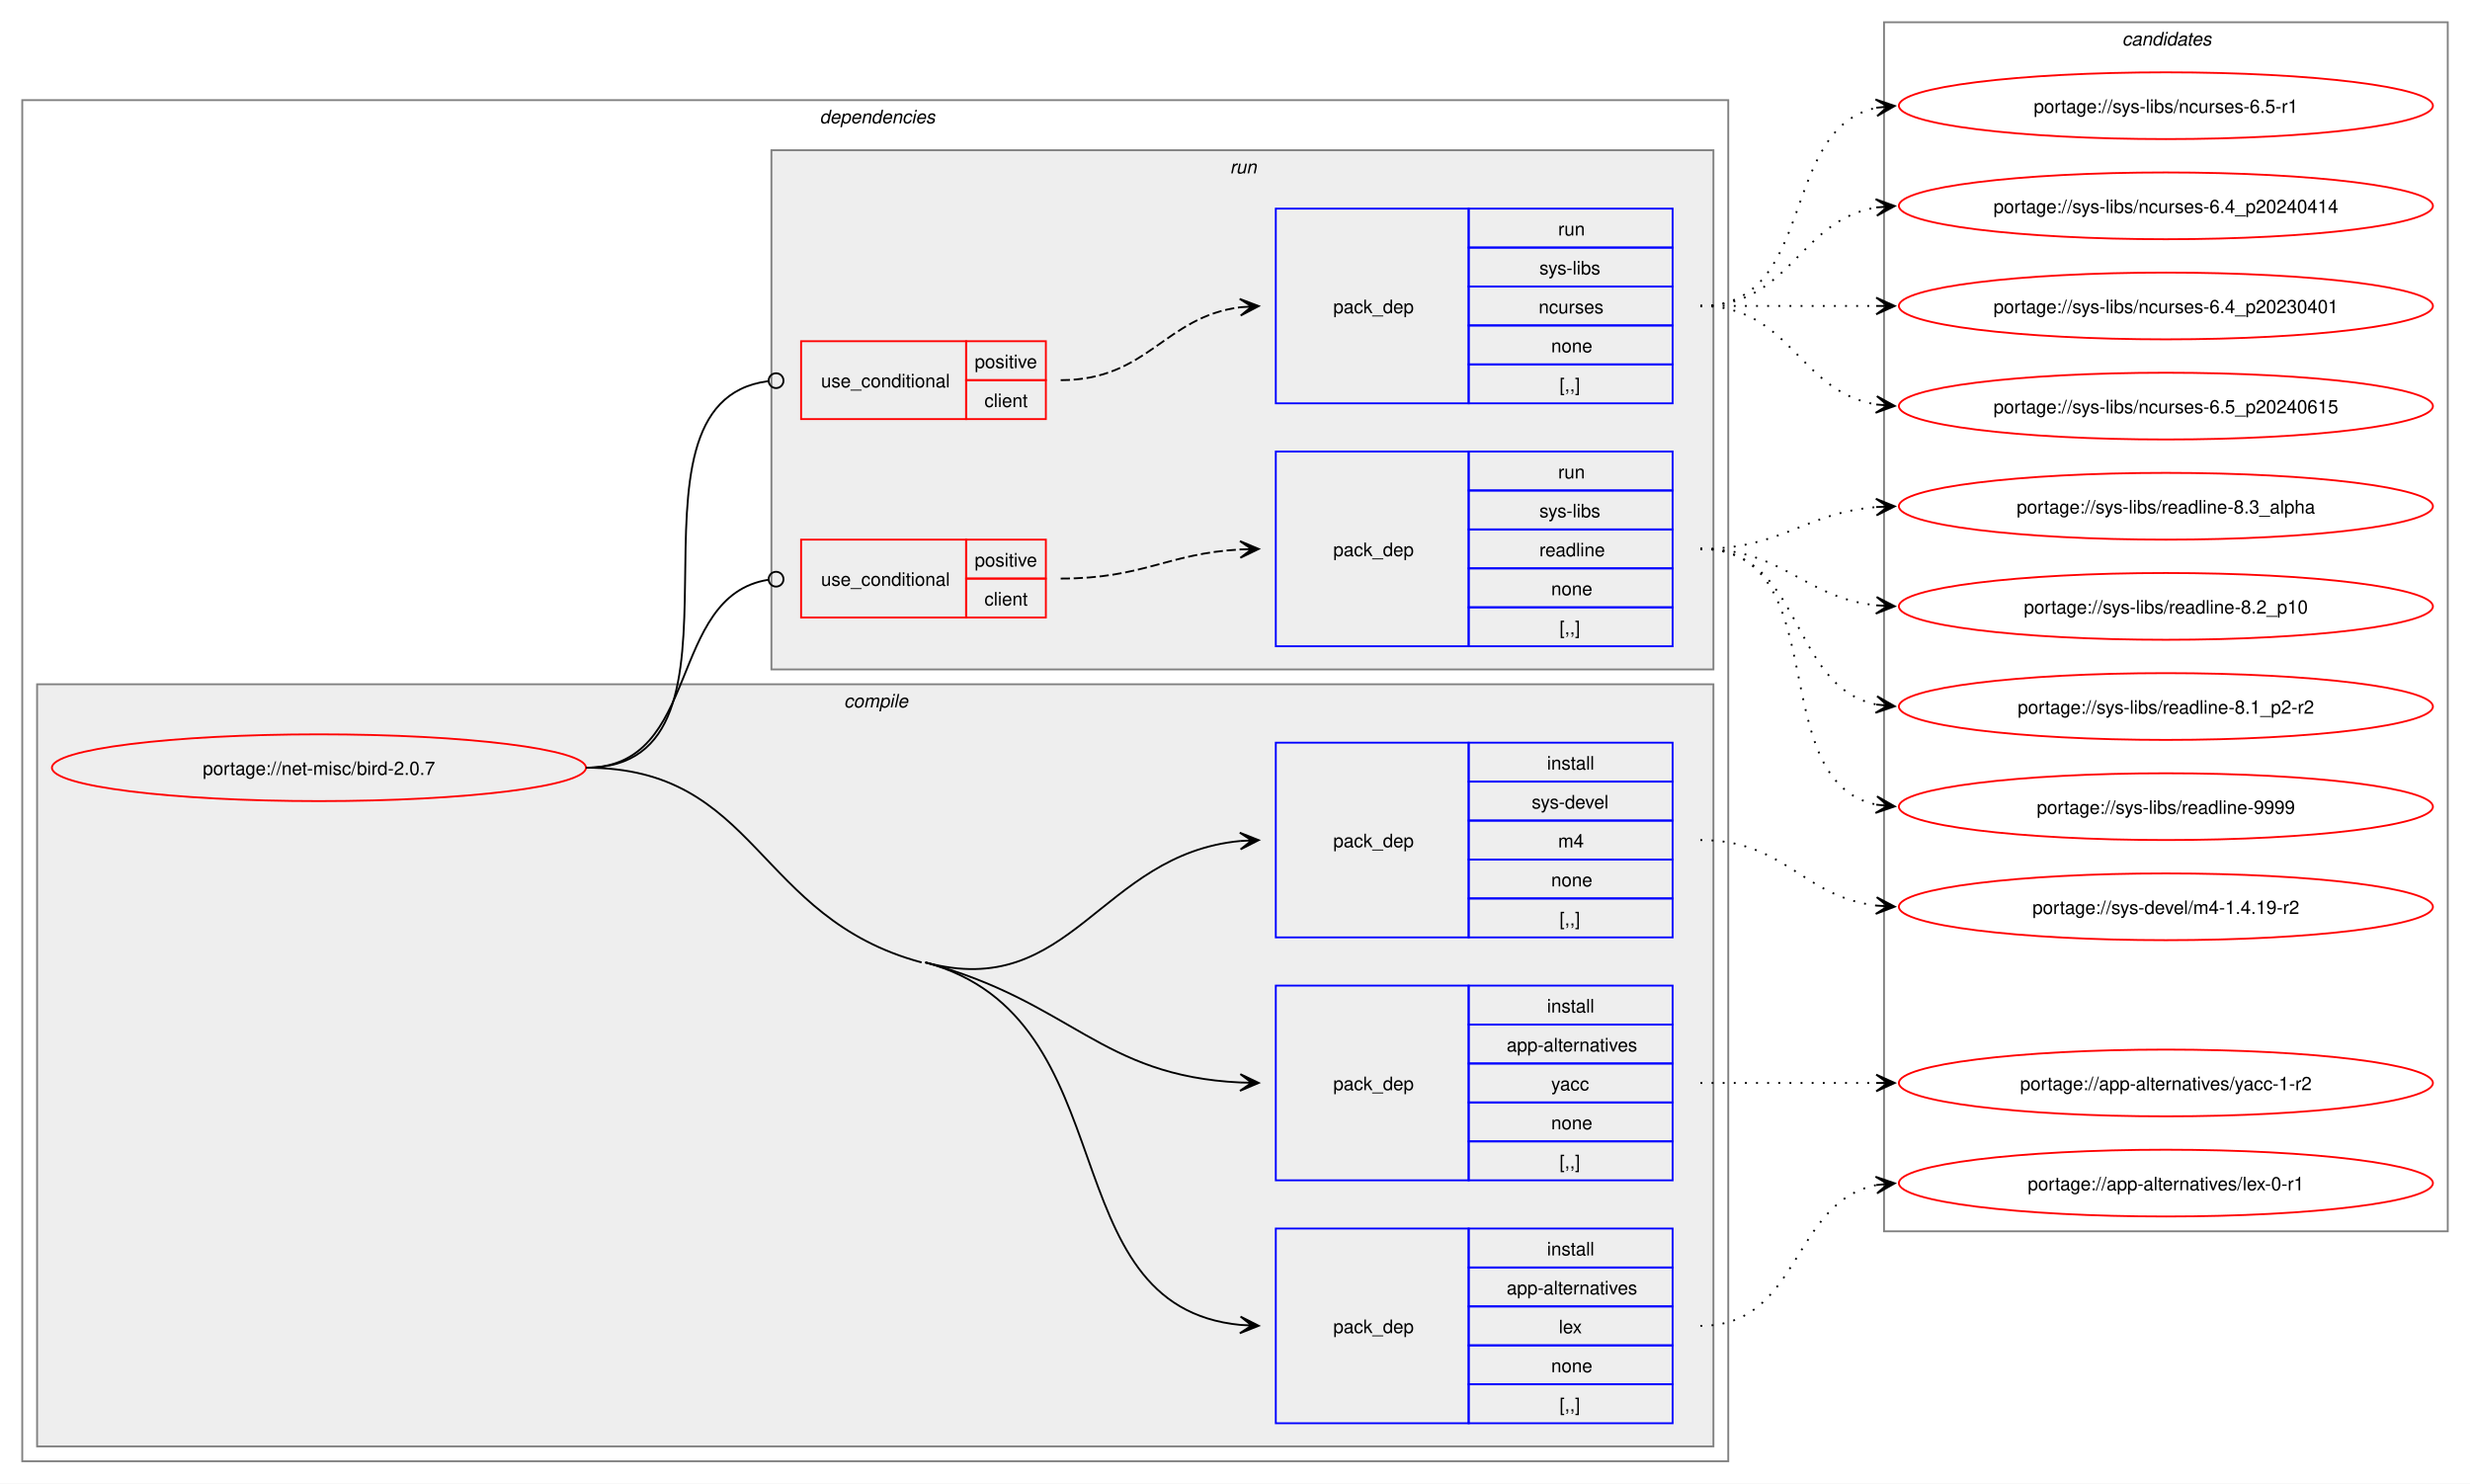
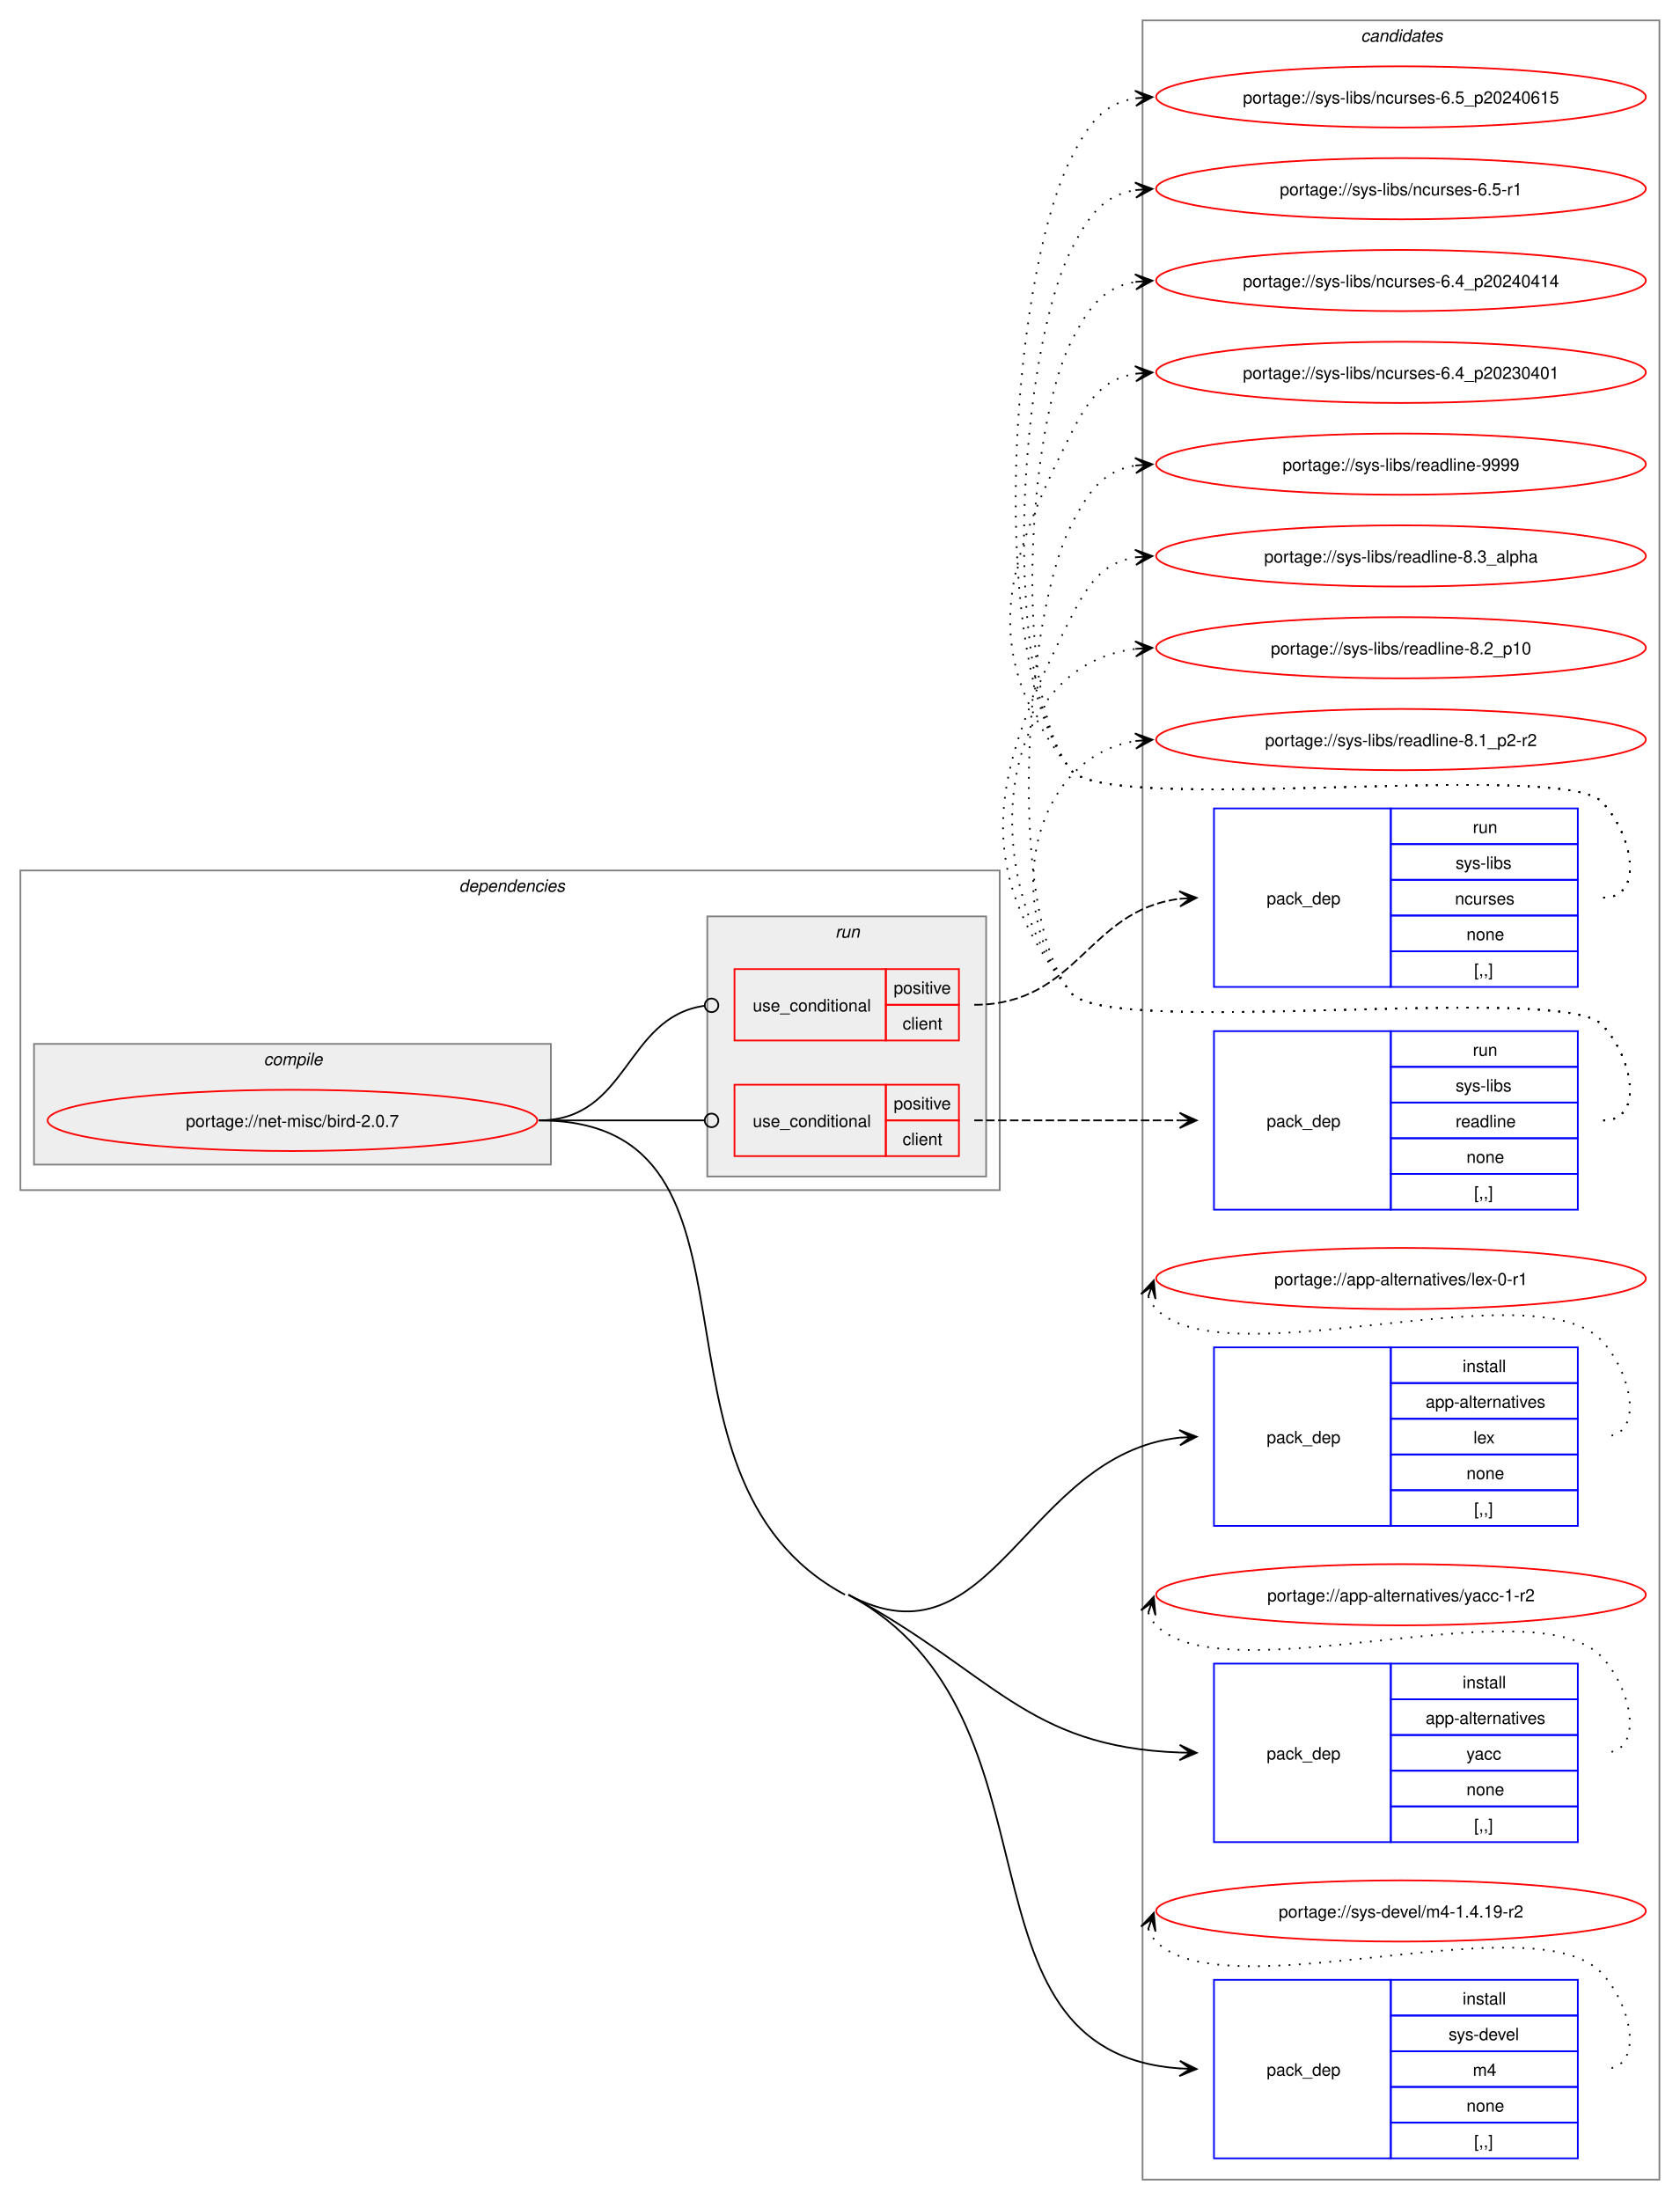
- <svg xmlns="http://www.w3.org/2000/svg" xmlns:xlink="http://www.w3.org/1999/xlink" width="1332pt" height="800pt" viewBox="0.00 0.00 1332.00 800.00">
-   <g id="graph0" class="graph" transform="scale(1 1) rotate(0) translate(4 796)">
-     <polygon fill="white" stroke="none" points="-4,4 -4,-796 1328,-796 1328,4 -4,4" />
+ <svg xmlns="http://www.w3.org/2000/svg" xmlns:xlink="http://www.w3.org/1999/xlink" width="988pt" height="1294pt" viewBox="0.00 0.00 988.00 1294.00">
+   <g id="graph0" class="graph" transform="scale(1 1) rotate(0) translate(4 1290)">
+     <polygon fill="white" stroke="none" points="-4,4 -4,-1290 984,-1290 984,4 -4,4" />
+     <g id="clust13" class="cluster">
+       <polygon fill="none" stroke="gray" points="668,-8 668,-1278 972,-1278 972,-8 668,-8" />
+       <text text-anchor="start" x="796.38" y="-1265.5" font-family="Helvetica,sans-Serif" font-style="italic" font-size="10.00">candidates</text>
+     </g>
    <g id="clust2" class="cluster">
-       <polygon fill="none" stroke="gray" points="8,-8 8,-742 928,-742 928,-8 8,-8" />
-       <text text-anchor="start" x="438" y="-729.5" font-family="Helvetica,sans-Serif" font-style="italic" font-size="10.00">dependencies</text>
+       <polygon fill="none" stroke="gray" points="8,-590 8,-778 584,-778 584,-590 8,-590" />
+       <text text-anchor="start" x="266" y="-765.5" font-family="Helvetica,sans-Serif" font-style="italic" font-size="10.00">dependencies</text>
    </g>
    <g id="clust3" class="cluster">
-       <polygon fill="#eeeeee" stroke="gray" points="16,-16 16,-427 920,-427 920,-16 16,-16" />
-       <text text-anchor="start" x="451.12" y="-414.5" font-family="Helvetica,sans-Serif" font-style="italic" font-size="10.00">compile</text>
+       <polygon fill="#eeeeee" stroke="gray" points="16,-605 16,-676 320,-676 320,-605 16,-605" />
+       <text text-anchor="start" x="151.12" y="-663.5" font-family="Helvetica,sans-Serif" font-style="italic" font-size="10.00">compile</text>
    </g>
    <g id="clust8" class="cluster">
-       <polygon fill="#eeeeee" stroke="gray" points="412,-435 412,-715 920,-715 920,-435 412,-435" />
-       <text text-anchor="start" x="659.25" y="-702.5" font-family="Helvetica,sans-Serif" font-style="italic" font-size="10.00">run</text>
-     </g>
-     <g id="clust13" class="cluster">
-       <polygon fill="none" stroke="gray" points="1012,-132 1012,-784 1316,-784 1316,-132 1012,-132" />
-       <text text-anchor="start" x="1140.38" y="-771.5" font-family="Helvetica,sans-Serif" font-style="italic" font-size="10.00">candidates</text>
+       <polygon fill="#eeeeee" stroke="gray" points="412,-598 412,-751 576,-751 576,-598 412,-598" />
+       <text text-anchor="start" x="487.25" y="-738.5" font-family="Helvetica,sans-Serif" font-style="italic" font-size="10.00">run</text>
    </g>
    <g id="node1" class="node">
      <g id="a_node1">
        <a xlink:href="../net-misc/bird-2.0.7.svg" xlink:title="portage://net-misc/bird-2.0.7">
-           <ellipse fill="none" stroke="red" cx="168" cy="-382" rx="144" ry="18" />
-           <text text-anchor="middle" x="168" y="-378.12" font-family="Helvetica,sans-Serif" font-size="10.00">portage://net-misc/bird-2.0.7</text>
+           <ellipse fill="none" stroke="red" cx="168" cy="-631" rx="144" ry="18" />
+           <text text-anchor="middle" x="168" y="-627.12" font-family="Helvetica,sans-Serif" font-size="10.00">portage://net-misc/bird-2.0.7</text>
        </a>
      </g>
    </g>
    <g id="node2" class="node">
-       <polygon fill="none" stroke="blue" points="684,-28.5 684,-133.5 788,-133.5 788,-28.5 684,-28.5" />
-       <text text-anchor="start" x="715" y="-77.12" font-family="Helvetica,sans-Serif" font-size="10.00">pack_dep</text>
-       <polygon fill="none" stroke="blue" points="788,-112.5 788,-133.5 898,-133.5 898,-112.5 788,-112.5" />
-       <text text-anchor="start" x="830.25" y="-119" font-family="Helvetica,sans-Serif" font-size="10.00">install</text>
-       <polygon fill="none" stroke="blue" points="788,-91.5 788,-112.5 898,-112.5 898,-91.5 788,-91.5" />
-       <text text-anchor="start" x="808.5" y="-98" font-family="Helvetica,sans-Serif" font-size="10.00">app-alternatives</text>
-       <polygon fill="none" stroke="blue" points="788,-70.5 788,-91.5 898,-91.5 898,-70.5 788,-70.5" />
-       <text text-anchor="start" x="836.62" y="-77" font-family="Helvetica,sans-Serif" font-size="10.00">lex</text>
-       <polygon fill="none" stroke="blue" points="788,-49.5 788,-70.5 898,-70.5 898,-49.5 788,-49.5" />
-       <text text-anchor="start" x="832.5" y="-56" font-family="Helvetica,sans-Serif" font-size="10.00">none</text>
-       <polygon fill="none" stroke="blue" points="788,-28.5 788,-49.5 898,-49.5 898,-28.5 788,-28.5" />
-       <text text-anchor="start" x="837" y="-35" font-family="Helvetica,sans-Serif" font-size="10.00">[,,]</text>
+       <polygon fill="none" stroke="blue" points="710,-392.5 710,-497.5 814,-497.5 814,-392.5 710,-392.5" />
+       <text text-anchor="start" x="741" y="-441.12" font-family="Helvetica,sans-Serif" font-size="10.00">pack_dep</text>
+       <polygon fill="none" stroke="blue" points="814,-476.5 814,-497.5 924,-497.5 924,-476.5 814,-476.5" />
+       <text text-anchor="start" x="856.25" y="-483" font-family="Helvetica,sans-Serif" font-size="10.00">install</text>
+       <polygon fill="none" stroke="blue" points="814,-455.5 814,-476.5 924,-476.5 924,-455.5 814,-455.5" />
+       <text text-anchor="start" x="834.5" y="-462" font-family="Helvetica,sans-Serif" font-size="10.00">app-alternatives</text>
+       <polygon fill="none" stroke="blue" points="814,-434.5 814,-455.5 924,-455.5 924,-434.5 814,-434.5" />
+       <text text-anchor="start" x="862.62" y="-441" font-family="Helvetica,sans-Serif" font-size="10.00">lex</text>
+       <polygon fill="none" stroke="blue" points="814,-413.5 814,-434.5 924,-434.5 924,-413.5 814,-413.5" />
+       <text text-anchor="start" x="858.5" y="-420" font-family="Helvetica,sans-Serif" font-size="10.00">none</text>
+       <polygon fill="none" stroke="blue" points="814,-392.5 814,-413.5 924,-413.5 924,-392.5 814,-392.5" />
+       <text text-anchor="start" x="863" y="-399" font-family="Helvetica,sans-Serif" font-size="10.00">[,,]</text>
    </g>
    <g id="edge1" class="edge">
-       <path fill="none" stroke="black" d="M495,-277C605.82,-247.22 560.61,-91.51 665.06,-81.5" />
-       <polygon fill="black" stroke="black" points="674.78,-81.06 665,-86.01 671.01,-81.23 664.79,-81.52 664.79,-81.52 664.79,-81.52 671.01,-81.23 664.59,-77.02 674.78,-81.06" />
-       <path fill="none" stroke="black" d="M312,-382C405,-382 403.18,-301.13 493,-277" />
+       <path fill="none" stroke="black" d="M495,-352C580.13,-306.28 599.14,-434.57 689.88,-444.41" />
+       <polygon fill="black" stroke="black" points="699.78,-444.94 689.56,-448.9 696.01,-444.73 689.8,-444.4 689.8,-444.4 689.8,-444.4 696.01,-444.73 690.04,-439.91 699.78,-444.94" />
    </g>
    <g id="node3" class="node">
-       <polygon fill="none" stroke="blue" points="684,-159.5 684,-264.5 788,-264.5 788,-159.5 684,-159.5" />
-       <text text-anchor="start" x="715" y="-208.12" font-family="Helvetica,sans-Serif" font-size="10.00">pack_dep</text>
-       <polygon fill="none" stroke="blue" points="788,-243.5 788,-264.5 898,-264.5 898,-243.5 788,-243.5" />
-       <text text-anchor="start" x="830.25" y="-250" font-family="Helvetica,sans-Serif" font-size="10.00">install</text>
-       <polygon fill="none" stroke="blue" points="788,-222.5 788,-243.5 898,-243.5 898,-222.5 788,-222.5" />
-       <text text-anchor="start" x="808.5" y="-229" font-family="Helvetica,sans-Serif" font-size="10.00">app-alternatives</text>
-       <polygon fill="none" stroke="blue" points="788,-201.5 788,-222.5 898,-222.5 898,-201.5 788,-201.5" />
-       <text text-anchor="start" x="832.5" y="-208" font-family="Helvetica,sans-Serif" font-size="10.00">yacc</text>
-       <polygon fill="none" stroke="blue" points="788,-180.5 788,-201.5 898,-201.5 898,-180.5 788,-180.5" />
-       <text text-anchor="start" x="832.5" y="-187" font-family="Helvetica,sans-Serif" font-size="10.00">none</text>
-       <polygon fill="none" stroke="blue" points="788,-159.5 788,-180.5 898,-180.5 898,-159.5 788,-159.5" />
-       <text text-anchor="start" x="837" y="-166" font-family="Helvetica,sans-Serif" font-size="10.00">[,,]</text>
+       <polygon fill="none" stroke="blue" points="710,-206.5 710,-311.5 814,-311.5 814,-206.5 710,-206.5" />
+       <text text-anchor="start" x="741" y="-255.12" font-family="Helvetica,sans-Serif" font-size="10.00">pack_dep</text>
+       <polygon fill="none" stroke="blue" points="814,-290.5 814,-311.5 924,-311.5 924,-290.5 814,-290.5" />
+       <text text-anchor="start" x="856.25" y="-297" font-family="Helvetica,sans-Serif" font-size="10.00">install</text>
+       <polygon fill="none" stroke="blue" points="814,-269.5 814,-290.5 924,-290.5 924,-269.5 814,-269.5" />
+       <text text-anchor="start" x="834.5" y="-276" font-family="Helvetica,sans-Serif" font-size="10.00">app-alternatives</text>
+       <polygon fill="none" stroke="blue" points="814,-248.5 814,-269.5 924,-269.5 924,-248.5 814,-248.5" />
+       <text text-anchor="start" x="858.5" y="-255" font-family="Helvetica,sans-Serif" font-size="10.00">yacc</text>
+       <polygon fill="none" stroke="blue" points="814,-227.5 814,-248.5 924,-248.5 924,-227.5 814,-227.5" />
+       <text text-anchor="start" x="858.5" y="-234" font-family="Helvetica,sans-Serif" font-size="10.00">none</text>
+       <polygon fill="none" stroke="blue" points="814,-206.5 814,-227.5 924,-227.5 924,-206.5 814,-206.5" />
+       <text text-anchor="start" x="863" y="-213" font-family="Helvetica,sans-Serif" font-size="10.00">[,,]</text>
    </g>
    <g id="edge2" class="edge">
-       <path fill="none" stroke="black" d="M495,-277C573.84,-255.82 589.22,-215.81 664.91,-212.25" />
-       <polygon fill="black" stroke="black" points="674.78,-212.03 664.89,-216.76 671,-212.11 664.78,-212.26 664.78,-212.26 664.78,-212.26 671,-212.11 664.68,-207.76 674.78,-212.03" />
+       <path fill="none" stroke="black" d="M495,-352C580.13,-306.28 599.14,-262.47 689.88,-259.2" />
+       <polygon fill="black" stroke="black" points="699.78,-259.02 689.86,-263.7 696,-259.09 689.78,-259.2 689.78,-259.2 689.78,-259.2 696,-259.09 689.7,-254.7 699.78,-259.02" />
    </g>
    <g id="node4" class="node">
-       <polygon fill="none" stroke="blue" points="684,-290.5 684,-395.5 788,-395.5 788,-290.5 684,-290.5" />
-       <text text-anchor="start" x="715" y="-339.12" font-family="Helvetica,sans-Serif" font-size="10.00">pack_dep</text>
-       <polygon fill="none" stroke="blue" points="788,-374.5 788,-395.5 898,-395.5 898,-374.5 788,-374.5" />
-       <text text-anchor="start" x="830.25" y="-381" font-family="Helvetica,sans-Serif" font-size="10.00">install</text>
-       <polygon fill="none" stroke="blue" points="788,-353.5 788,-374.5 898,-374.5 898,-353.5 788,-353.5" />
-       <text text-anchor="start" x="822" y="-360" font-family="Helvetica,sans-Serif" font-size="10.00">sys-devel</text>
-       <polygon fill="none" stroke="blue" points="788,-332.5 788,-353.5 898,-353.5 898,-332.5 788,-332.5" />
-       <text text-anchor="start" x="836.25" y="-339" font-family="Helvetica,sans-Serif" font-size="10.00">m4</text>
-       <polygon fill="none" stroke="blue" points="788,-311.5 788,-332.5 898,-332.5 898,-311.5 788,-311.5" />
-       <text text-anchor="start" x="832.5" y="-318" font-family="Helvetica,sans-Serif" font-size="10.00">none</text>
-       <polygon fill="none" stroke="blue" points="788,-290.5 788,-311.5 898,-311.5 898,-290.5 788,-290.5" />
-       <text text-anchor="start" x="837" y="-297" font-family="Helvetica,sans-Serif" font-size="10.00">[,,]</text>
+       <polygon fill="none" stroke="blue" points="710,-20.5 710,-125.5 814,-125.5 814,-20.5 710,-20.5" />
+       <text text-anchor="start" x="741" y="-69.12" font-family="Helvetica,sans-Serif" font-size="10.00">pack_dep</text>
+       <polygon fill="none" stroke="blue" points="814,-104.5 814,-125.5 924,-125.5 924,-104.5 814,-104.5" />
+       <text text-anchor="start" x="856.25" y="-111" font-family="Helvetica,sans-Serif" font-size="10.00">install</text>
+       <polygon fill="none" stroke="blue" points="814,-83.5 814,-104.5 924,-104.5 924,-83.5 814,-83.5" />
+       <text text-anchor="start" x="848" y="-90" font-family="Helvetica,sans-Serif" font-size="10.00">sys-devel</text>
+       <polygon fill="none" stroke="blue" points="814,-62.5 814,-83.5 924,-83.5 924,-62.5 814,-62.5" />
+       <text text-anchor="start" x="862.25" y="-69" font-family="Helvetica,sans-Serif" font-size="10.00">m4</text>
+       <polygon fill="none" stroke="blue" points="814,-41.5 814,-62.5 924,-62.5 924,-41.5 814,-41.5" />
+       <text text-anchor="start" x="858.5" y="-48" font-family="Helvetica,sans-Serif" font-size="10.00">none</text>
+       <polygon fill="none" stroke="blue" points="814,-20.5 814,-41.5 924,-41.5 924,-20.5 814,-20.5" />
+       <text text-anchor="start" x="863" y="-27" font-family="Helvetica,sans-Serif" font-size="10.00">[,,]</text>
    </g>
    <g id="edge3" class="edge">
-       <path fill="none" stroke="black" d="M495,-277C573.98,-255.78 589.09,-335.3 664.89,-342.48" />
-       <polygon fill="black" stroke="black" points="674.78,-342.94 664.58,-346.97 671.01,-342.77 664.79,-342.48 664.79,-342.48 664.79,-342.48 671.01,-342.77 665,-337.98 674.78,-342.94" />
+       <path fill="none" stroke="black" d="M495,-352C627.48,-280.85 550.83,-82.98 690.13,-73.36" />
+       <polygon fill="black" stroke="black" points="699.78,-73.04 689.94,-77.87 696,-73.17 689.79,-73.38 689.79,-73.38 689.79,-73.38 696,-73.17 689.64,-68.88 699.78,-73.04" />
+       <path fill="none" stroke="black" d="M313,-631C460.57,-631 363,-421.82 493,-352" />
    </g>
    <g id="node5" class="node">
-       <polygon fill="none" stroke="red" points="428,-570 428,-612 517,-612 517,-570 428,-570" />
-       <text text-anchor="start" x="438.75" y="-587.12" font-family="Helvetica,sans-Serif" font-size="10.00">use_conditional</text>
-       <polygon fill="none" stroke="red" points="517,-591 517,-612 560,-612 560,-591 517,-591" />
-       <text text-anchor="start" x="521.62" y="-597.5" font-family="Helvetica,sans-Serif" font-size="10.00">positive</text>
-       <polygon fill="none" stroke="red" points="517,-570 517,-591 560,-591 560,-570 517,-570" />
-       <text text-anchor="start" x="526.88" y="-576.5" font-family="Helvetica,sans-Serif" font-size="10.00">client</text>
+       <polygon fill="none" stroke="red" points="428,-678 428,-720 517,-720 517,-678 428,-678" />
+       <text text-anchor="start" x="438.75" y="-695.12" font-family="Helvetica,sans-Serif" font-size="10.00">use_conditional</text>
+       <polygon fill="none" stroke="red" points="517,-699 517,-720 560,-720 560,-699 517,-699" />
+       <text text-anchor="start" x="521.62" y="-705.5" font-family="Helvetica,sans-Serif" font-size="10.00">positive</text>
+       <polygon fill="none" stroke="red" points="517,-678 517,-699 560,-699 560,-678 517,-678" />
+       <text text-anchor="start" x="526.88" y="-684.5" font-family="Helvetica,sans-Serif" font-size="10.00">client</text>
    </g>
    <g id="edge5" class="edge">
-       <path fill="none" stroke="black" d="M312,-382C413.2,-382 320.61,-578.54 410.08,-590.44" />
-       <ellipse fill="none" stroke="black" cx="414.51" cy="-590.72" rx="4" ry="4" />
+       <path fill="none" stroke="black" d="M313,-631C365.8,-631 363.5,-691.52 410.06,-698.37" />
+       <ellipse fill="none" stroke="black" cx="414.51" cy="-698.68" rx="4" ry="4" />
    </g>
    <g id="node7" class="node">
-       <polygon fill="none" stroke="red" points="428,-463 428,-505 517,-505 517,-463 428,-463" />
-       <text text-anchor="start" x="438.75" y="-480.12" font-family="Helvetica,sans-Serif" font-size="10.00">use_conditional</text>
-       <polygon fill="none" stroke="red" points="517,-484 517,-505 560,-505 560,-484 517,-484" />
-       <text text-anchor="start" x="521.62" y="-490.5" font-family="Helvetica,sans-Serif" font-size="10.00">positive</text>
-       <polygon fill="none" stroke="red" points="517,-463 517,-484 560,-484 560,-463 517,-463" />
-       <text text-anchor="start" x="526.88" y="-469.5" font-family="Helvetica,sans-Serif" font-size="10.00">client</text>
+       <polygon fill="none" stroke="red" points="428,-610 428,-652 517,-652 517,-610 428,-610" />
+       <text text-anchor="start" x="438.75" y="-627.12" font-family="Helvetica,sans-Serif" font-size="10.00">use_conditional</text>
+       <polygon fill="none" stroke="red" points="517,-631 517,-652 560,-652 560,-631 517,-631" />
+       <text text-anchor="start" x="521.62" y="-637.5" font-family="Helvetica,sans-Serif" font-size="10.00">positive</text>
+       <polygon fill="none" stroke="red" points="517,-610 517,-631 560,-631 560,-610 517,-610" />
+       <text text-anchor="start" x="526.88" y="-616.5" font-family="Helvetica,sans-Serif" font-size="10.00">client</text>
    </g>
    <g id="edge7" class="edge">
-       <path fill="none" stroke="black" d="M312,-382C374.62,-382 355.39,-474.66 410.34,-483.35" />
-       <ellipse fill="none" stroke="black" cx="414.51" cy="-483.66" rx="4" ry="4" />
+       <path fill="none" stroke="black" d="M313,-631C356.98,-631 370.17,-631 410.06,-631" />
+       <ellipse fill="none" stroke="black" cx="414.5" cy="-631" rx="4" ry="4" />
    </g>
    <g id="node9" class="node">
      <g id="a_node9">
        <a xlink:href="../app-alternatives/lex-0-r1.svg" xlink:title="portage://app-alternatives/lex-0-r1">
-           <ellipse fill="none" stroke="red" cx="1164" cy="-158" rx="144" ry="18" />
-           <text text-anchor="middle" x="1164" y="-154.12" font-family="Helvetica,sans-Serif" font-size="10.00">portage://app-alternatives/lex-0-r1</text>
+           <ellipse fill="none" stroke="red" cx="820" cy="-538" rx="144" ry="18" />
+           <text text-anchor="middle" x="820" y="-534.12" font-family="Helvetica,sans-Serif" font-size="10.00">portage://app-alternatives/lex-0-r1</text>
        </a>
      </g>
    </g>
    <g id="edge8" class="edge">
-       <path fill="none" stroke="black" stroke-dasharray="1,5" d="M913,-81C967.25,-81 961.88,-147.83 1007.98,-156.97" />
-       <polygon fill="black" stroke="black" points="1017.79,-157.89 1007.41,-161.44 1014.02,-157.53 1007.83,-156.96 1007.83,-156.96 1007.83,-156.96 1014.02,-157.53 1008.25,-152.48 1017.79,-157.89" />
+       <path fill="none" stroke="black" stroke-dasharray="1,5" d="M671.37,-527.45C672.4,-524.7 674.07,-521.96 676,-520 716.96,-478.42 897.83,-543.85 938,-501.5 955.28,-483.28 964.12,-445 939,-445" />
+       <polygon fill="black" stroke="black" points="674.6,-536.85 667.09,-528.86 673.37,-533.27 671.34,-527.39 671.34,-527.39 671.34,-527.39 673.37,-533.27 675.6,-525.93 674.6,-536.85" />
    </g>
    <g id="node10" class="node">
      <g id="a_node10">
        <a xlink:href="../app-alternatives/yacc-1-r2.svg" xlink:title="portage://app-alternatives/yacc-1-r2">
-           <ellipse fill="none" stroke="red" cx="1164" cy="-212" rx="144" ry="18" />
-           <text text-anchor="middle" x="1164" y="-208.12" font-family="Helvetica,sans-Serif" font-size="10.00">portage://app-alternatives/yacc-1-r2</text>
+           <ellipse fill="none" stroke="red" cx="820" cy="-352" rx="144" ry="18" />
+           <text text-anchor="middle" x="820" y="-348.12" font-family="Helvetica,sans-Serif" font-size="10.00">portage://app-alternatives/yacc-1-r2</text>
        </a>
      </g>
    </g>
    <g id="edge9" class="edge">
-       <path fill="none" stroke="black" stroke-dasharray="1,5" d="M913,-212C956.25,-212 969.72,-212 1008.08,-212" />
-       <polygon fill="black" stroke="black" points="1017.78,-212 1007.78,-216.5 1014,-212 1007.78,-212 1007.78,-212 1007.78,-212 1014,-212 1007.78,-207.5 1017.78,-212" />
+       <path fill="none" stroke="black" stroke-dasharray="1,5" d="M671.37,-341.45C672.4,-338.7 674.07,-335.96 676,-334 716.96,-292.42 897.83,-357.85 938,-315.5 955.28,-297.28 964.12,-259 939,-259" />
+       <polygon fill="black" stroke="black" points="674.6,-350.85 667.09,-342.86 673.37,-347.27 671.34,-341.39 671.34,-341.39 671.34,-341.39 673.37,-347.27 675.6,-339.93 674.6,-350.85" />
    </g>
    <g id="node11" class="node">
      <g id="a_node11">
        <a xlink:href="../sys-devel/m4-1.4.19-r2.svg" xlink:title="portage://sys-devel/m4-1.4.19-r2">
-           <ellipse fill="none" stroke="red" cx="1164" cy="-307" rx="144" ry="18" />
-           <text text-anchor="middle" x="1164" y="-303.12" font-family="Helvetica,sans-Serif" font-size="10.00">portage://sys-devel/m4-1.4.19-r2</text>
+           <ellipse fill="none" stroke="red" cx="820" cy="-166" rx="144" ry="18" />
+           <text text-anchor="middle" x="820" y="-162.12" font-family="Helvetica,sans-Serif" font-size="10.00">portage://sys-devel/m4-1.4.19-r2</text>
        </a>
      </g>
    </g>
    <g id="edge10" class="edge">
-       <path fill="none" stroke="black" stroke-dasharray="1,5" d="M913,-343C958.77,-343 967.93,-312.53 1007.84,-307.66" />
-       <polygon fill="black" stroke="black" points="1017.78,-307.07 1008.06,-312.15 1014.01,-307.29 1007.8,-307.66 1007.8,-307.66 1007.8,-307.66 1014.01,-307.29 1007.54,-303.17 1017.78,-307.07" />
+       <path fill="none" stroke="black" stroke-dasharray="1,5" d="M671.37,-155.45C672.4,-152.7 674.07,-149.96 676,-148 716.96,-106.42 897.83,-171.85 938,-129.5 955.28,-111.28 964.12,-73 939,-73" />
+       <polygon fill="black" stroke="black" points="674.6,-164.85 667.09,-156.86 673.37,-161.27 671.34,-155.39 671.34,-155.39 671.34,-155.39 673.37,-161.27 675.6,-153.93 674.6,-164.85" />
    </g>
    <g id="node6" class="node">
-       <polygon fill="none" stroke="blue" points="684,-578.5 684,-683.5 788,-683.5 788,-578.5 684,-578.5" />
-       <text text-anchor="start" x="715" y="-627.12" font-family="Helvetica,sans-Serif" font-size="10.00">pack_dep</text>
-       <polygon fill="none" stroke="blue" points="788,-662.5 788,-683.5 898,-683.5 898,-662.5 788,-662.5" />
-       <text text-anchor="start" x="836.25" y="-669" font-family="Helvetica,sans-Serif" font-size="10.00">run</text>
-       <polygon fill="none" stroke="blue" points="788,-641.5 788,-662.5 898,-662.5 898,-641.5 788,-641.5" />
-       <text text-anchor="start" x="826.12" y="-648" font-family="Helvetica,sans-Serif" font-size="10.00">sys-libs</text>
-       <polygon fill="none" stroke="blue" points="788,-620.5 788,-641.5 898,-641.5 898,-620.5 788,-620.5" />
-       <text text-anchor="start" x="825.75" y="-627" font-family="Helvetica,sans-Serif" font-size="10.00">ncurses</text>
-       <polygon fill="none" stroke="blue" points="788,-599.5 788,-620.5 898,-620.5 898,-599.5 788,-599.5" />
-       <text text-anchor="start" x="832.5" y="-606" font-family="Helvetica,sans-Serif" font-size="10.00">none</text>
-       <polygon fill="none" stroke="blue" points="788,-578.5 788,-599.5 898,-599.5 898,-578.5 788,-578.5" />
-       <text text-anchor="start" x="837" y="-585" font-family="Helvetica,sans-Serif" font-size="10.00">[,,]</text>
+       <polygon fill="none" stroke="blue" points="710,-709.5 710,-814.5 814,-814.5 814,-709.5 710,-709.5" />
+       <text text-anchor="start" x="741" y="-758.12" font-family="Helvetica,sans-Serif" font-size="10.00">pack_dep</text>
+       <polygon fill="none" stroke="blue" points="814,-793.5 814,-814.5 924,-814.5 924,-793.5 814,-793.5" />
+       <text text-anchor="start" x="862.25" y="-800" font-family="Helvetica,sans-Serif" font-size="10.00">run</text>
+       <polygon fill="none" stroke="blue" points="814,-772.5 814,-793.5 924,-793.5 924,-772.5 814,-772.5" />
+       <text text-anchor="start" x="852.12" y="-779" font-family="Helvetica,sans-Serif" font-size="10.00">sys-libs</text>
+       <polygon fill="none" stroke="blue" points="814,-751.5 814,-772.5 924,-772.5 924,-751.5 814,-751.5" />
+       <text text-anchor="start" x="851.75" y="-758" font-family="Helvetica,sans-Serif" font-size="10.00">ncurses</text>
+       <polygon fill="none" stroke="blue" points="814,-730.5 814,-751.5 924,-751.5 924,-730.5 814,-730.5" />
+       <text text-anchor="start" x="858.5" y="-737" font-family="Helvetica,sans-Serif" font-size="10.00">none</text>
+       <polygon fill="none" stroke="blue" points="814,-709.5 814,-730.5 924,-730.5 924,-709.5 814,-709.5" />
+       <text text-anchor="start" x="863" y="-716" font-family="Helvetica,sans-Serif" font-size="10.00">[,,]</text>
    </g>
    <g id="edge4" class="edge">
-       <path fill="none" stroke="black" stroke-dasharray="5,2" d="M568,-591C615.29,-591 623.69,-625.14 665.06,-630.34" />
-       <polygon fill="black" stroke="black" points="674.78,-630.93 664.53,-634.82 671.01,-630.7 664.8,-630.32 664.8,-630.32 664.8,-630.32 671.01,-630.7 665.07,-625.83 674.78,-630.93" />
+       <path fill="none" stroke="black" stroke-dasharray="5,2" d="M569,-699C630.07,-699 635.52,-754.6 689.86,-761.34" />
+       <polygon fill="black" stroke="black" points="699.78,-761.93 689.53,-765.82 696.01,-761.7 689.8,-761.33 689.8,-761.33 689.8,-761.33 696.01,-761.7 690.07,-756.84 699.78,-761.93" />
    </g>
    <g id="node12" class="node">
      <g id="a_node12">
        <a xlink:href="../sys-libs/ncurses-6.5_p20240615.svg" xlink:title="portage://sys-libs/ncurses-6.5_p20240615">
-           <ellipse fill="none" stroke="red" cx="1164" cy="-577" rx="144" ry="18" />
-           <text text-anchor="middle" x="1164" y="-573.12" font-family="Helvetica,sans-Serif" font-size="10.00">portage://sys-libs/ncurses-6.5_p20240615</text>
+           <ellipse fill="none" stroke="red" cx="820" cy="-1233" rx="144" ry="18" />
+           <text text-anchor="middle" x="820" y="-1229.12" font-family="Helvetica,sans-Serif" font-size="10.00">portage://sys-libs/ncurses-6.5_p20240615</text>
        </a>
      </g>
    </g>
    <g id="edge11" class="edge">
-       <path fill="none" stroke="black" stroke-dasharray="1,5" d="M913,-631C961.95,-631 965.8,-584.72 1008.05,-577.85" />
-       <polygon fill="black" stroke="black" points="1017.79,-577.09 1008.16,-582.35 1014.01,-577.39 1007.82,-577.87 1007.82,-577.87 1007.82,-577.87 1014.01,-577.39 1007.47,-573.38 1017.79,-577.09" />
+       <path fill="none" stroke="black" stroke-dasharray="1,5" d="M939,-762C964.12,-762 955.6,-800.59 938,-818.5 913.66,-843.27 647.83,-809.99 626,-837 575.71,-899.21 589.87,-1125.62 626,-1197 636.39,-1217.53 645.02,-1229.2 664.04,-1232.21" />
+       <polygon fill="black" stroke="black" points="673.78,-1232.91 663.49,-1236.68 670.01,-1232.64 663.81,-1232.2 663.81,-1232.2 663.81,-1232.2 670.01,-1232.64 664.13,-1227.71 673.78,-1232.91" />
    </g>
    <g id="node13" class="node">
      <g id="a_node13">
        <a xlink:href="../sys-libs/ncurses-6.5-r1.svg" xlink:title="portage://sys-libs/ncurses-6.5-r1">
-           <ellipse fill="none" stroke="red" cx="1164" cy="-739" rx="144" ry="18" />
-           <text text-anchor="middle" x="1164" y="-735.12" font-family="Helvetica,sans-Serif" font-size="10.00">portage://sys-libs/ncurses-6.5-r1</text>
+           <ellipse fill="none" stroke="red" cx="820" cy="-1179" rx="144" ry="18" />
+           <text text-anchor="middle" x="820" y="-1175.12" font-family="Helvetica,sans-Serif" font-size="10.00">portage://sys-libs/ncurses-6.5-r1</text>
        </a>
      </g>
    </g>
    <g id="edge12" class="edge">
-       <path fill="none" stroke="black" stroke-dasharray="1,5" d="M913,-631C976.32,-631 954.76,-726.71 1008.13,-737.93" />
-       <polygon fill="black" stroke="black" points="1017.79,-738.88 1007.4,-742.38 1014.02,-738.51 1007.84,-737.9 1007.84,-737.9 1007.84,-737.9 1014.02,-738.51 1008.28,-733.42 1017.79,-738.88" />
+       <path fill="none" stroke="black" stroke-dasharray="1,5" d="M939,-762C964.12,-762 955.6,-800.59 938,-818.5 913.66,-843.27 647.83,-809.99 626,-837 583.25,-889.88 595.29,-1082.33 626,-1143 636.39,-1163.53 645.02,-1175.2 664.04,-1178.21" />
+       <polygon fill="black" stroke="black" points="673.78,-1178.91 663.49,-1182.68 670.01,-1178.64 663.81,-1178.2 663.81,-1178.2 663.81,-1178.2 670.01,-1178.64 664.13,-1173.71 673.78,-1178.91" />
    </g>
    <g id="node14" class="node">
      <g id="a_node14">
        <a xlink:href="../sys-libs/ncurses-6.4_p20240414.svg" xlink:title="portage://sys-libs/ncurses-6.4_p20240414">
-           <ellipse fill="none" stroke="red" cx="1164" cy="-685" rx="144" ry="18" />
-           <text text-anchor="middle" x="1164" y="-681.12" font-family="Helvetica,sans-Serif" font-size="10.00">portage://sys-libs/ncurses-6.4_p20240414</text>
+           <ellipse fill="none" stroke="red" cx="820" cy="-1125" rx="144" ry="18" />
+           <text text-anchor="middle" x="820" y="-1121.12" font-family="Helvetica,sans-Serif" font-size="10.00">portage://sys-libs/ncurses-6.4_p20240414</text>
        </a>
      </g>
    </g>
    <g id="edge13" class="edge">
-       <path fill="none" stroke="black" stroke-dasharray="1,5" d="M913,-631C961.95,-631 965.8,-677.28 1008.05,-684.15" />
-       <polygon fill="black" stroke="black" points="1017.79,-684.91 1007.47,-688.62 1014.01,-684.61 1007.82,-684.13 1007.82,-684.13 1007.82,-684.13 1014.01,-684.61 1008.16,-679.65 1017.79,-684.91" />
+       <path fill="none" stroke="black" stroke-dasharray="1,5" d="M939,-762C964.12,-762 955.6,-800.59 938,-818.5 913.66,-843.27 647.83,-809.99 626,-837 590.79,-880.55 600.71,-1039.04 626,-1089 636.39,-1109.53 645.02,-1121.2 664.04,-1124.21" />
+       <polygon fill="black" stroke="black" points="673.78,-1124.91 663.49,-1128.68 670.01,-1124.64 663.81,-1124.2 663.81,-1124.2 663.81,-1124.2 670.01,-1124.64 664.13,-1119.71 673.78,-1124.91" />
    </g>
    <g id="node15" class="node">
      <g id="a_node15">
        <a xlink:href="../sys-libs/ncurses-6.4_p20230401.svg" xlink:title="portage://sys-libs/ncurses-6.4_p20230401">
-           <ellipse fill="none" stroke="red" cx="1164" cy="-631" rx="144" ry="18" />
-           <text text-anchor="middle" x="1164" y="-627.12" font-family="Helvetica,sans-Serif" font-size="10.00">portage://sys-libs/ncurses-6.4_p20230401</text>
+           <ellipse fill="none" stroke="red" cx="820" cy="-1071" rx="144" ry="18" />
+           <text text-anchor="middle" x="820" y="-1067.12" font-family="Helvetica,sans-Serif" font-size="10.00">portage://sys-libs/ncurses-6.4_p20230401</text>
        </a>
      </g>
    </g>
    <g id="edge14" class="edge">
-       <path fill="none" stroke="black" stroke-dasharray="1,5" d="M913,-631C956.25,-631 969.72,-631 1008.08,-631" />
-       <polygon fill="black" stroke="black" points="1017.78,-631 1007.78,-635.5 1014,-631 1007.78,-631 1007.78,-631 1007.78,-631 1014,-631 1007.78,-626.5 1017.78,-631" />
+       <path fill="none" stroke="black" stroke-dasharray="1,5" d="M939,-762C964.12,-762 955.6,-800.59 938,-818.5 913.66,-843.27 647.83,-809.99 626,-837 570.68,-905.43 586.26,-956.49 626,-1035 636.39,-1055.53 645.02,-1067.2 664.04,-1070.21" />
+       <polygon fill="black" stroke="black" points="673.78,-1070.91 663.49,-1074.68 670.01,-1070.64 663.81,-1070.2 663.81,-1070.2 663.81,-1070.2 670.01,-1070.64 664.13,-1065.71 673.78,-1070.91" />
    </g>
    <g id="node8" class="node">
-       <polygon fill="none" stroke="blue" points="684,-447.5 684,-552.5 788,-552.5 788,-447.5 684,-447.5" />
-       <text text-anchor="start" x="715" y="-496.12" font-family="Helvetica,sans-Serif" font-size="10.00">pack_dep</text>
-       <polygon fill="none" stroke="blue" points="788,-531.5 788,-552.5 898,-552.5 898,-531.5 788,-531.5" />
-       <text text-anchor="start" x="836.25" y="-538" font-family="Helvetica,sans-Serif" font-size="10.00">run</text>
-       <polygon fill="none" stroke="blue" points="788,-510.5 788,-531.5 898,-531.5 898,-510.5 788,-510.5" />
-       <text text-anchor="start" x="826.12" y="-517" font-family="Helvetica,sans-Serif" font-size="10.00">sys-libs</text>
-       <polygon fill="none" stroke="blue" points="788,-489.5 788,-510.5 898,-510.5 898,-489.5 788,-489.5" />
-       <text text-anchor="start" x="826.12" y="-496" font-family="Helvetica,sans-Serif" font-size="10.00">readline</text>
-       <polygon fill="none" stroke="blue" points="788,-468.5 788,-489.5 898,-489.5 898,-468.5 788,-468.5" />
-       <text text-anchor="start" x="832.5" y="-475" font-family="Helvetica,sans-Serif" font-size="10.00">none</text>
-       <polygon fill="none" stroke="blue" points="788,-447.5 788,-468.5 898,-468.5 898,-447.5 788,-447.5" />
-       <text text-anchor="start" x="837" y="-454" font-family="Helvetica,sans-Serif" font-size="10.00">[,,]</text>
+       <polygon fill="none" stroke="blue" points="710,-578.5 710,-683.5 814,-683.5 814,-578.5 710,-578.5" />
+       <text text-anchor="start" x="741" y="-627.12" font-family="Helvetica,sans-Serif" font-size="10.00">pack_dep</text>
+       <polygon fill="none" stroke="blue" points="814,-662.5 814,-683.5 924,-683.5 924,-662.5 814,-662.5" />
+       <text text-anchor="start" x="862.25" y="-669" font-family="Helvetica,sans-Serif" font-size="10.00">run</text>
+       <polygon fill="none" stroke="blue" points="814,-641.5 814,-662.5 924,-662.5 924,-641.5 814,-641.5" />
+       <text text-anchor="start" x="852.12" y="-648" font-family="Helvetica,sans-Serif" font-size="10.00">sys-libs</text>
+       <polygon fill="none" stroke="blue" points="814,-620.5 814,-641.5 924,-641.5 924,-620.5 814,-620.5" />
+       <text text-anchor="start" x="852.12" y="-627" font-family="Helvetica,sans-Serif" font-size="10.00">readline</text>
+       <polygon fill="none" stroke="blue" points="814,-599.5 814,-620.5 924,-620.5 924,-599.5 814,-599.5" />
+       <text text-anchor="start" x="858.5" y="-606" font-family="Helvetica,sans-Serif" font-size="10.00">none</text>
+       <polygon fill="none" stroke="blue" points="814,-578.5 814,-599.5 924,-599.5 924,-578.5 814,-578.5" />
+       <text text-anchor="start" x="863" y="-585" font-family="Helvetica,sans-Serif" font-size="10.00">[,,]</text>
    </g>
    <g id="edge6" class="edge">
-       <path fill="none" stroke="black" stroke-dasharray="5,2" d="M568,-484C612.64,-484 625.48,-497.54 665.03,-499.71" />
-       <polygon fill="black" stroke="black" points="674.78,-499.97 664.67,-504.2 671,-499.87 664.79,-499.7 664.79,-499.7 664.79,-499.7 671,-499.87 664.91,-495.2 674.78,-499.97" />
+       <path fill="none" stroke="black" stroke-dasharray="5,2" d="M569,-631C623.77,-631 640.19,-631 689.87,-631" />
+       <polygon fill="black" stroke="black" points="699.78,-631 689.78,-635.5 696,-631 689.78,-631 689.78,-631 689.78,-631 696,-631 689.78,-626.5 699.78,-631" />
    </g>
    <g id="node16" class="node">
      <g id="a_node16">
        <a xlink:href="../sys-libs/readline-9999.svg" xlink:title="portage://sys-libs/readline-9999">
-           <ellipse fill="none" stroke="red" cx="1164" cy="-361" rx="144" ry="18" />
-           <text text-anchor="middle" x="1164" y="-357.12" font-family="Helvetica,sans-Serif" font-size="10.00">portage://sys-libs/readline-9999</text>
+           <ellipse fill="none" stroke="red" cx="820" cy="-1017" rx="144" ry="18" />
+           <text text-anchor="middle" x="820" y="-1013.12" font-family="Helvetica,sans-Serif" font-size="10.00">portage://sys-libs/readline-9999</text>
        </a>
      </g>
    </g>
    <g id="edge15" class="edge">
-       <path fill="none" stroke="black" stroke-dasharray="1,5" d="M913,-500C986.75,-500 946,-374.76 1008.11,-362.04" />
-       <polygon fill="black" stroke="black" points="1017.79,-361.12 1008.26,-366.55 1014.02,-361.48 1007.83,-362.07 1007.83,-362.07 1007.83,-362.07 1014.02,-361.48 1007.4,-357.59 1017.79,-361.12" />
+       <path fill="none" stroke="black" stroke-dasharray="1,5" d="M939,-631C964.12,-631 955.6,-669.59 938,-687.5 913.66,-712.27 647.83,-678.99 626,-706 587.58,-753.52 598.4,-926.48 626,-981 636.39,-1001.53 645.02,-1013.2 664.04,-1016.21" />
+       <polygon fill="black" stroke="black" points="673.78,-1016.91 663.49,-1020.68 670.01,-1016.64 663.81,-1016.2 663.81,-1016.2 663.81,-1016.2 670.01,-1016.64 664.13,-1011.71 673.78,-1016.91" />
    </g>
    <g id="node17" class="node">
      <g id="a_node17">
        <a xlink:href="../sys-libs/readline-8.3_alpha.svg" xlink:title="portage://sys-libs/readline-8.3_alpha">
-           <ellipse fill="none" stroke="red" cx="1164" cy="-523" rx="144" ry="18" />
-           <text text-anchor="middle" x="1164" y="-519.12" font-family="Helvetica,sans-Serif" font-size="10.00">portage://sys-libs/readline-8.3_alpha</text>
+           <ellipse fill="none" stroke="red" cx="820" cy="-963" rx="144" ry="18" />
+           <text text-anchor="middle" x="820" y="-959.12" font-family="Helvetica,sans-Serif" font-size="10.00">portage://sys-libs/readline-8.3_alpha</text>
        </a>
      </g>
    </g>
    <g id="edge16" class="edge">
-       <path fill="none" stroke="black" stroke-dasharray="1,5" d="M913,-500C957.25,-500 968.96,-519.38 1007.87,-522.56" />
-       <polygon fill="black" stroke="black" points="1017.78,-522.95 1007.61,-527.05 1014,-522.8 1007.79,-522.56 1007.79,-522.56 1007.79,-522.56 1014,-522.8 1007.97,-518.06 1017.78,-522.95" />
+       <path fill="none" stroke="black" stroke-dasharray="1,5" d="M939,-631C964.12,-631 955.6,-669.59 938,-687.5 913.66,-712.27 647.83,-678.99 626,-706 564.25,-782.38 581.64,-839.37 626,-927 636.39,-947.53 645.02,-959.2 664.04,-962.21" />
+       <polygon fill="black" stroke="black" points="673.78,-962.91 663.49,-966.68 670.01,-962.64 663.81,-962.2 663.81,-962.2 663.81,-962.2 670.01,-962.64 664.13,-957.71 673.78,-962.91" />
    </g>
    <g id="node18" class="node">
      <g id="a_node18">
        <a xlink:href="../sys-libs/readline-8.2_p10.svg" xlink:title="portage://sys-libs/readline-8.2_p10">
-           <ellipse fill="none" stroke="red" cx="1164" cy="-469" rx="144" ry="18" />
-           <text text-anchor="middle" x="1164" y="-465.12" font-family="Helvetica,sans-Serif" font-size="10.00">portage://sys-libs/readline-8.2_p10</text>
+           <ellipse fill="none" stroke="red" cx="820" cy="-909" rx="144" ry="18" />
+           <text text-anchor="middle" x="820" y="-905.12" font-family="Helvetica,sans-Serif" font-size="10.00">portage://sys-libs/readline-8.2_p10</text>
        </a>
      </g>
    </g>
    <g id="edge17" class="edge">
-       <path fill="none" stroke="black" stroke-dasharray="1,5" d="M913,-500C958.15,-500 968.4,-473.77 1007.96,-469.56" />
-       <polygon fill="black" stroke="black" points="1017.78,-469.06 1008.03,-474.07 1014.01,-469.26 1007.8,-469.57 1007.8,-469.57 1007.8,-469.57 1014.01,-469.26 1007.57,-465.08 1017.78,-469.06" />
+       <path fill="none" stroke="black" stroke-dasharray="1,5" d="M939,-631C964.12,-631 955.6,-669.59 938,-687.5 913.66,-712.27 647.83,-678.99 626,-706 570.04,-775.22 581.12,-898.37 663.97,-908.35" />
+       <polygon fill="black" stroke="black" points="673.78,-908.93 663.54,-912.83 670.01,-908.71 663.8,-908.34 663.8,-908.34 663.8,-908.34 670.01,-908.71 664.06,-903.85 673.78,-908.93" />
    </g>
    <g id="node19" class="node">
      <g id="a_node19">
        <a xlink:href="../sys-libs/readline-8.1_p2-r2.svg" xlink:title="portage://sys-libs/readline-8.1_p2-r2">
-           <ellipse fill="none" stroke="red" cx="1164" cy="-415" rx="144" ry="18" />
-           <text text-anchor="middle" x="1164" y="-411.12" font-family="Helvetica,sans-Serif" font-size="10.00">portage://sys-libs/readline-8.1_p2-r2</text>
+           <ellipse fill="none" stroke="red" cx="820" cy="-855" rx="144" ry="18" />
+           <text text-anchor="middle" x="820" y="-851.12" font-family="Helvetica,sans-Serif" font-size="10.00">portage://sys-libs/readline-8.1_p2-r2</text>
        </a>
      </g>
    </g>
    <g id="edge18" class="edge">
-       <path fill="none" stroke="black" stroke-dasharray="1,5" d="M913,-500C969.38,-500 960.24,-425.91 1007.92,-416.07" />
-       <polygon fill="black" stroke="black" points="1017.79,-415.12 1008.27,-420.56 1014.02,-415.48 1007.83,-416.08 1007.83,-416.08 1007.83,-416.08 1014.02,-415.48 1007.4,-411.6 1017.79,-415.12" />
+       <path fill="none" stroke="black" stroke-dasharray="1,5" d="M939,-631C964.12,-631 955.6,-669.59 938,-687.5 913.66,-712.27 647.83,-678.99 626,-706 584.57,-757.25 602.96,-844.75 663.98,-854.17" />
+       <polygon fill="black" stroke="black" points="673.79,-854.91 663.48,-858.65 670.01,-854.63 663.81,-854.16 663.81,-854.16 663.81,-854.16 670.01,-854.63 664.15,-849.67 673.79,-854.91" />
    </g>
  </g>
</svg>
